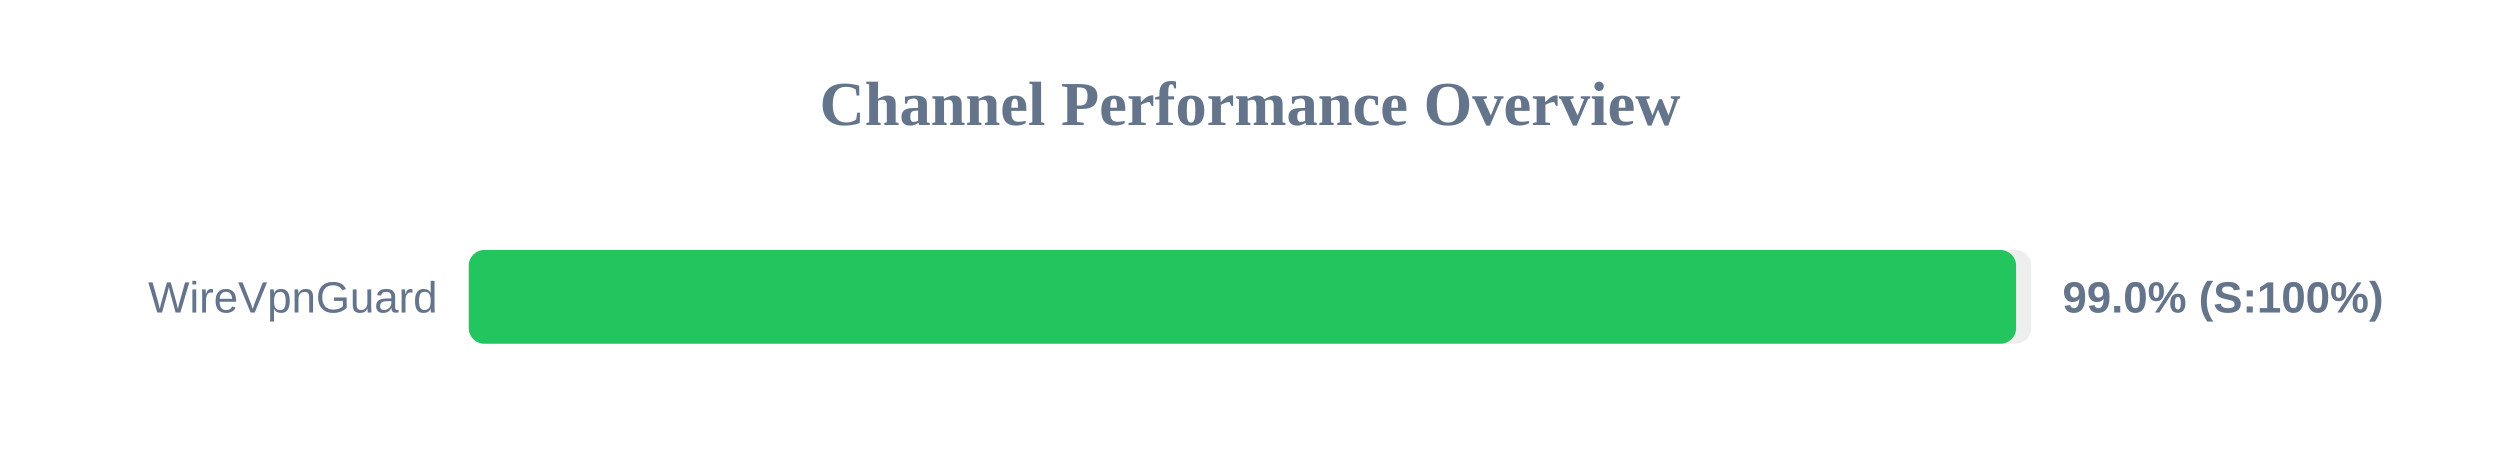
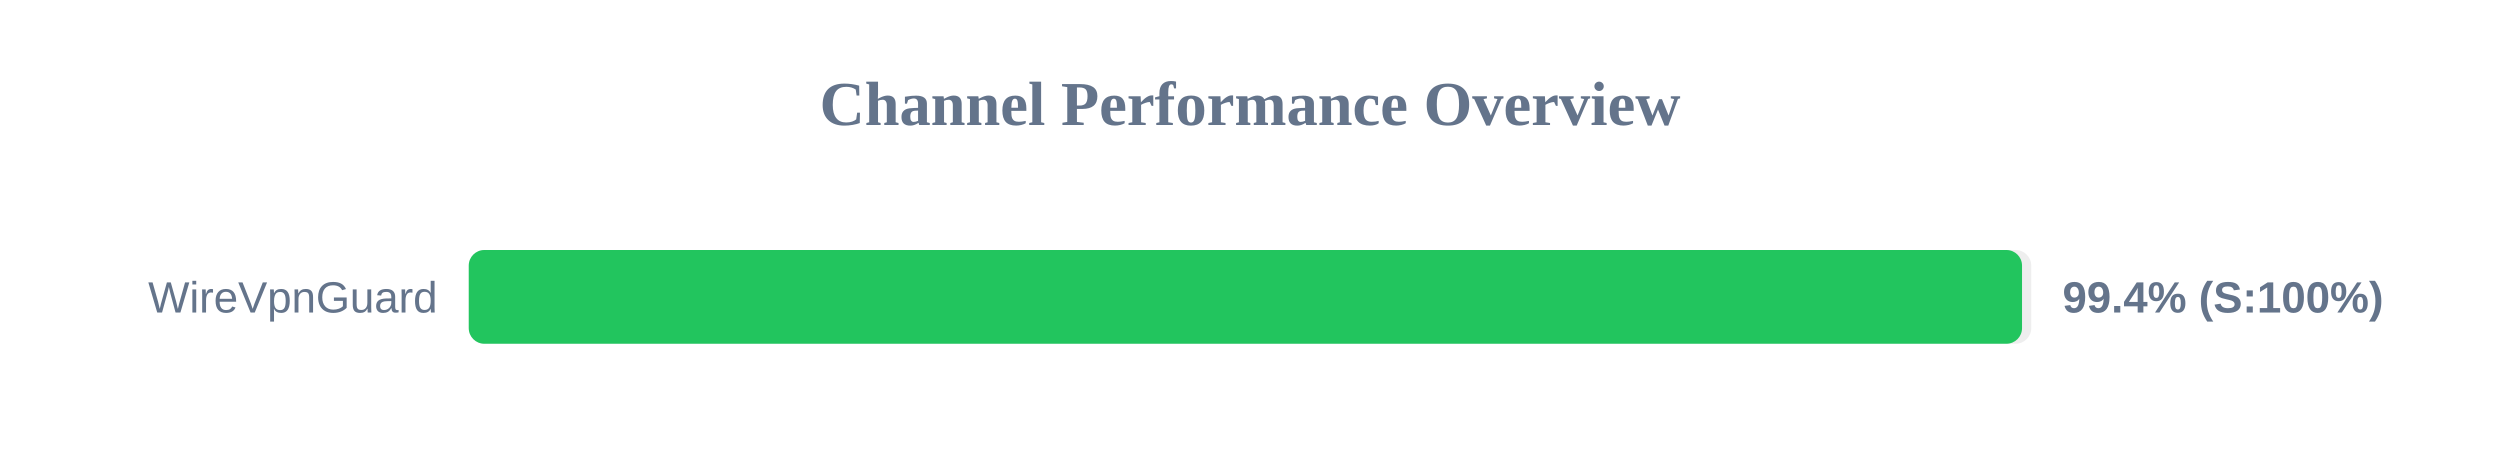
<svg xmlns="http://www.w3.org/2000/svg" width="800" height="150" version="1.1">
  <style>
        .row { font: 14px Arial; fill: #64748b; }
        .score { font: bold 14px Arial; fill: #64748b; }
    </style>
  <text x="400" y="40" text-anchor="middle" font-size="20px" font-weight="bold" fill="#64748b">Channel Performance Overview</text>
  <rect x="150" y="80" width="500" height="30" fill="#eee" rx="5" />
-   <rect x="150" y="80" width="495.15" height="30" fill="#22c55e" rx="5" />
+   <rect x="150" y="80" width="497.05" height="30" fill="#22c55e" rx="5" />
  <text x="140" y="100" text-anchor="end" class="row">WireVpnGuard</text>
-   <text x="660" y="100" text-anchor="start" class="score">99.0% (S:100%)</text>
+   <text x="660" y="100" text-anchor="start" class="score">99.4% (S:100%)</text>
</svg>
